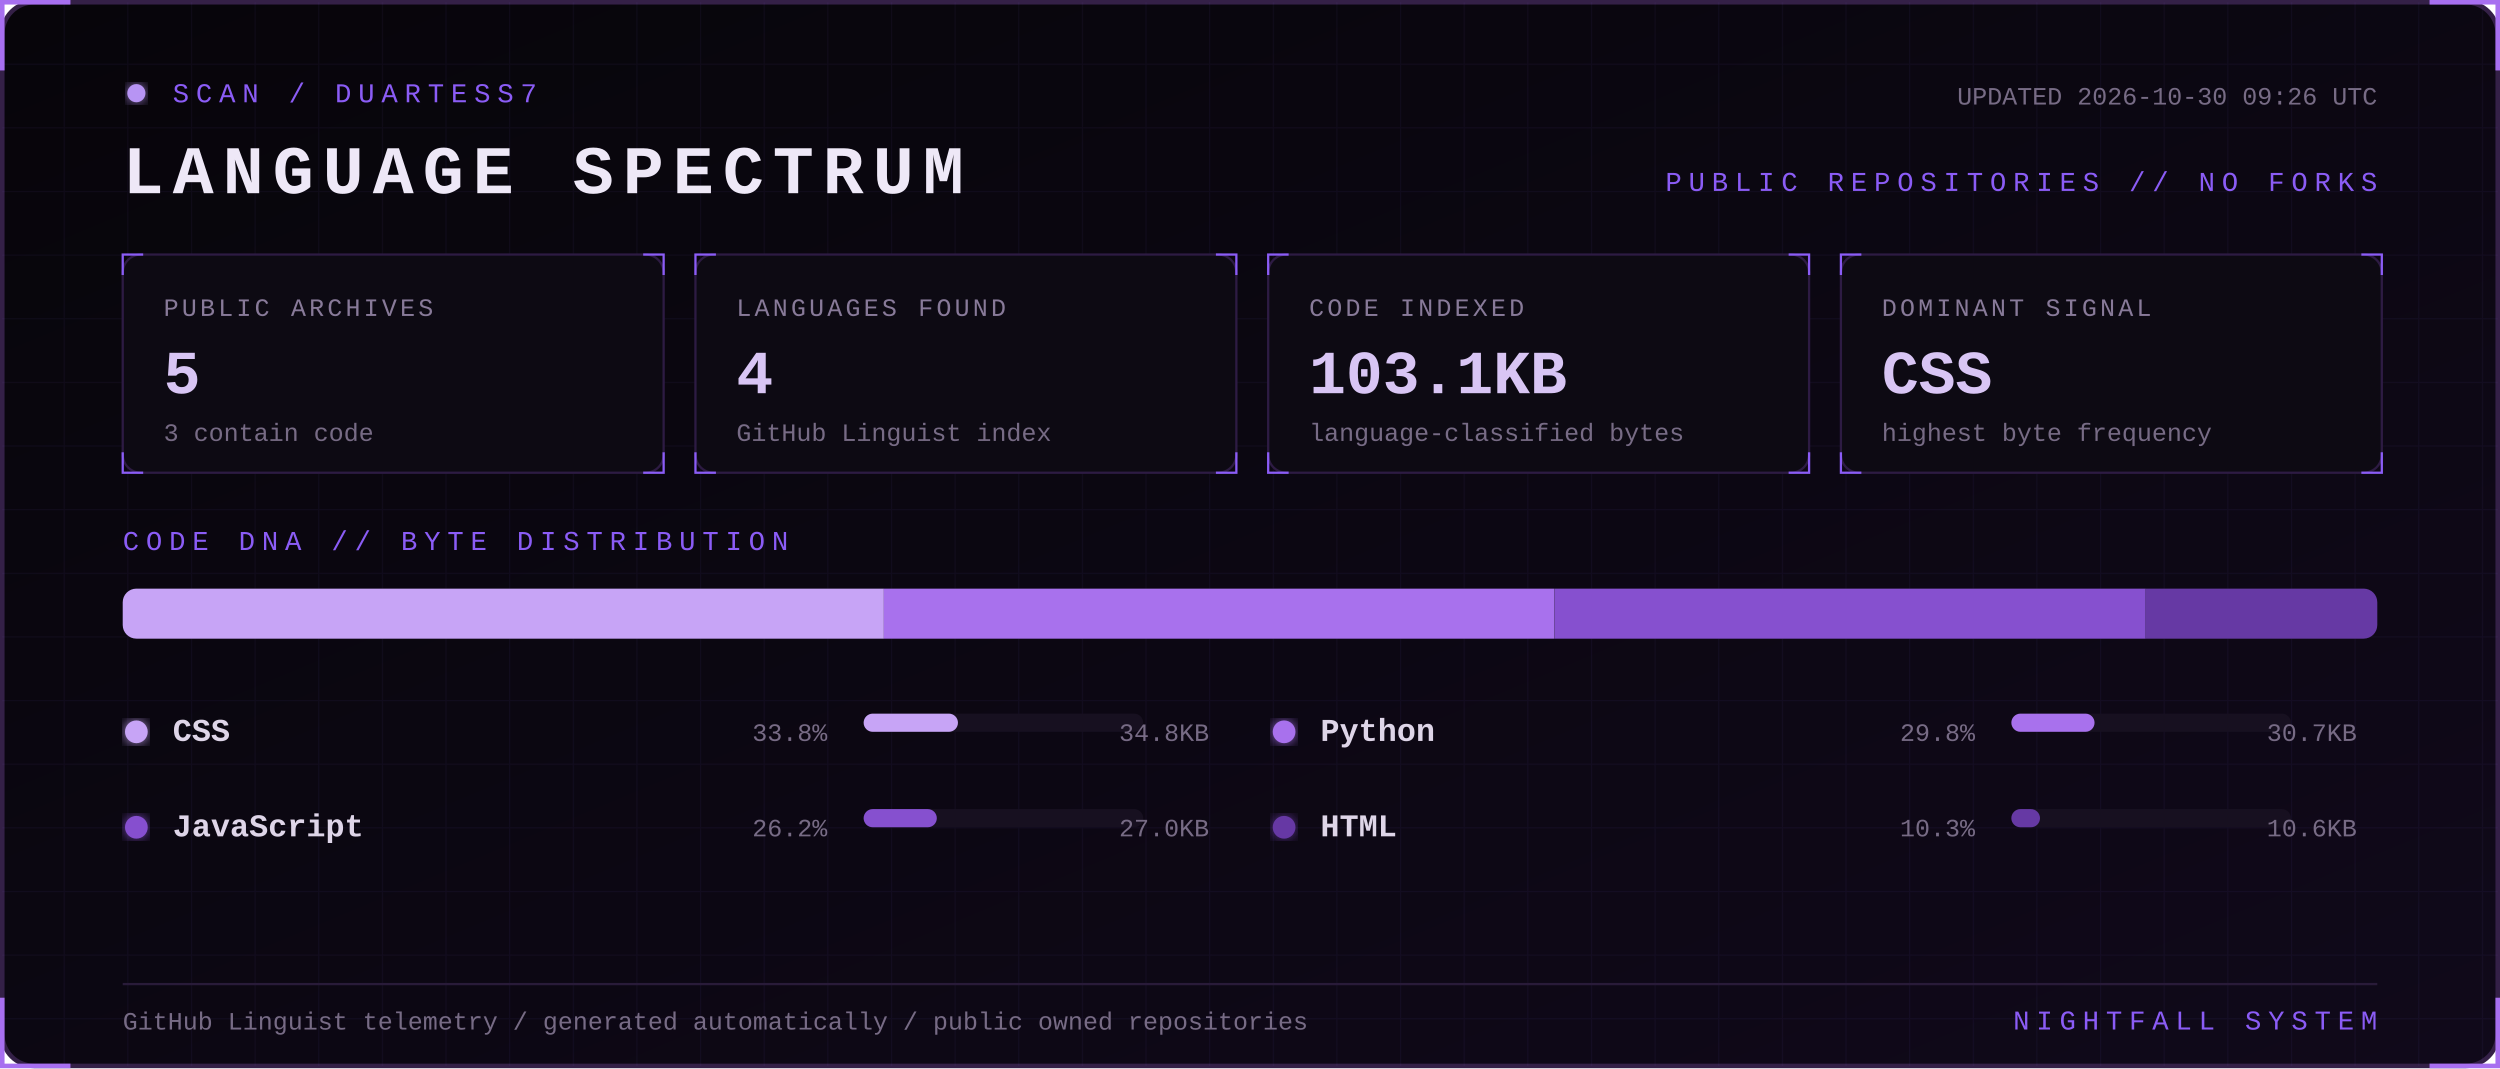
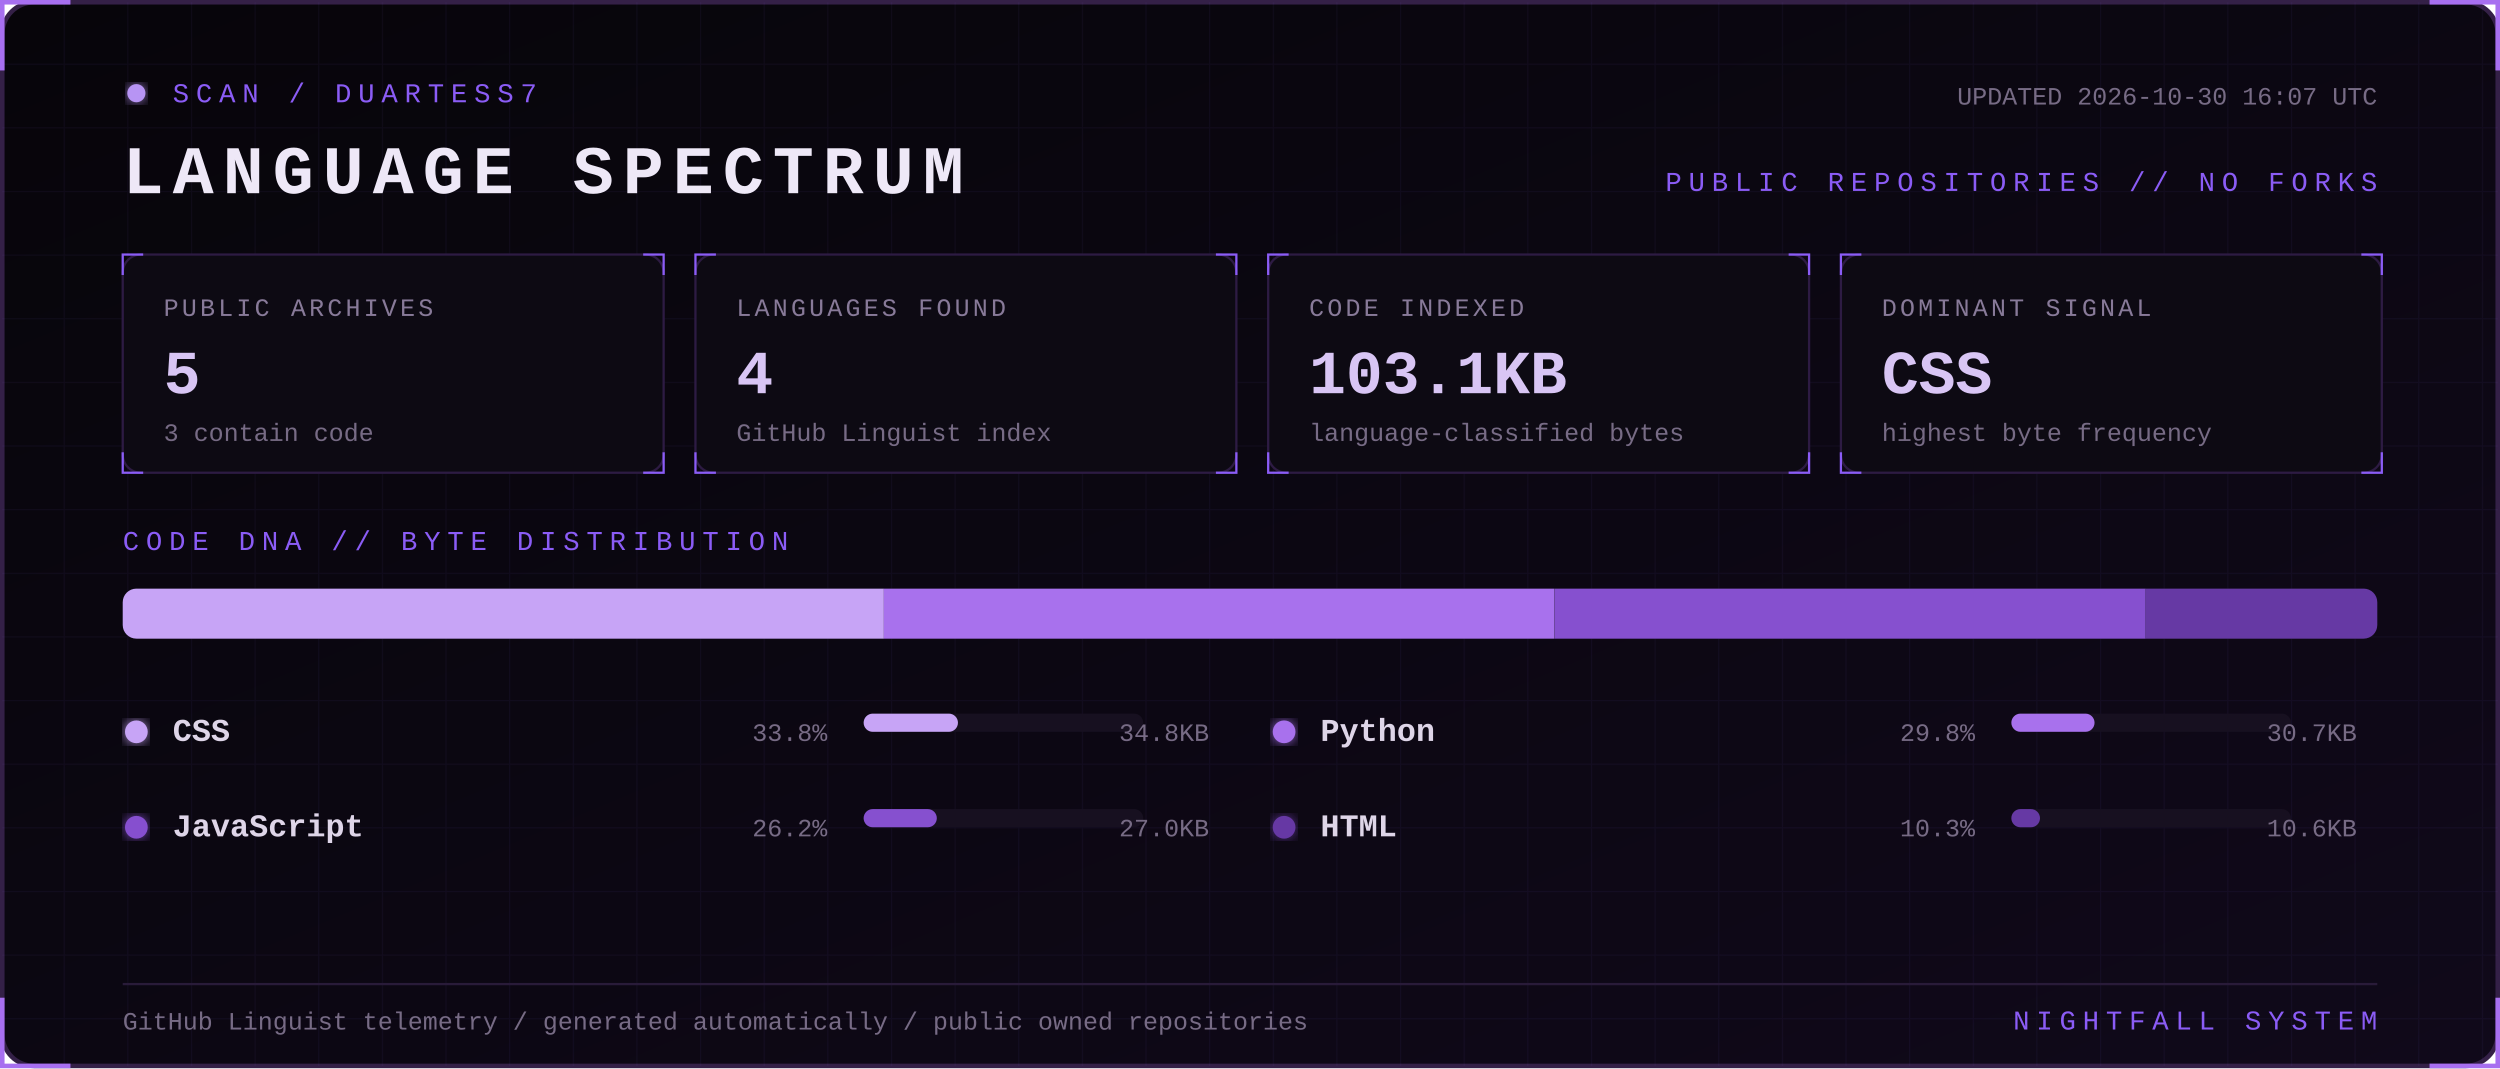
<svg xmlns="http://www.w3.org/2000/svg" width="1100" height="470" viewBox="0 0 1100 470" role="img" aria-labelledby="title desc">
  <defs>
    <linearGradient id="bg" x1="0" y1="0" x2="1" y2="1">
      <stop stop-color="#07050a" />
      <stop offset="1" stop-color="#10091a" />
    </linearGradient>
    <filter id="glow">
      <feGaussianBlur stdDeviation="3" result="b" />
      <feMerge>
        <feMergeNode in="b" />
        <feMergeNode in="SourceGraphic" />
      </feMerge>
    </filter>
    <pattern id="grid" width="28" height="28" patternUnits="userSpaceOnUse">
      <path d="M28 0H0V28" fill="none" stroke="#8b5cf6" stroke-opacity=".055" />
    </pattern>
    <style>
      text { font-family: Consolas, 'Courier New', monospace; }
      .kicker { fill:#8b5cf6; font-size:12px; letter-spacing:3px; }
      .title { fill:#eee8f7; font-size:30px; font-weight:700; letter-spacing:4px; }
      .label { fill:#887a99; font-size:11px; letter-spacing:1.4px; }
      .value { fill:#d8c5f4; font-size:27px; font-weight:700; }
      .detail,.pct { fill:#776b85; font-size:11px; }
      .lang { fill:#ded5e8; font-size:14px; font-weight:700; }
      .blink { animation:blink 1.6s step-end infinite; }
      @keyframes blink { 50% { opacity:.25 } }
    </style>
  </defs>
  <rect x="1" y="1" width="1098" height="468" rx="14" fill="url(#bg)" stroke="#342047" stroke-width="2" />
  <rect x="1" y="1" width="1098" height="468" rx="14" fill="url(#grid)" />
  <path d="M31 1H1v30 M1069 1h30v30 M1099 439v30h-30 M31 469H1v-30" stroke="#a76ff0" stroke-width="2" fill="none" />
  <g transform="translate(54 36)">
    <circle cx="6" cy="5" r="4" fill="#b794f4" filter="url(#glow)" class="blink" />
    <text x="22" y="9" class="kicker">SCAN / DUARTESS7</text>
    <text y="49" class="title">LANGUAGE SPECTRUM</text>
-     <text x="992" y="10" text-anchor="end" class="detail">UPDATED 2026-10-30 09:26 UTC</text>
+     <text x="992" y="10" text-anchor="end" class="detail">UPDATED 2026-10-30 16:07 UTC</text>
    <text x="992" y="48" text-anchor="end" class="kicker">PUBLIC REPOSITORIES // NO FORKS</text>
  </g>
  <g transform="translate(54 112)">
    <rect width="238" height="96" rx="8" fill="#0d0a13" stroke="#2d1b43" />
    <path d="M0 9V0h9 M229 0h9v9 M238 87v9h-9 M9 96H0v-9" stroke="#8b5cf6" fill="none" />
    <text x="18" y="27" class="label">PUBLIC ARCHIVES</text>
    <text x="18" y="61" class="value">5</text>
    <text x="18" y="82" class="detail">3 contain code</text>
  </g>
  <g transform="translate(306 112)">
    <rect width="238" height="96" rx="8" fill="#0d0a13" stroke="#2d1b43" />
    <path d="M0 9V0h9 M229 0h9v9 M238 87v9h-9 M9 96H0v-9" stroke="#8b5cf6" fill="none" />
    <text x="18" y="27" class="label">LANGUAGES FOUND</text>
    <text x="18" y="61" class="value">4</text>
    <text x="18" y="82" class="detail">GitHub Linguist index</text>
  </g>
  <g transform="translate(558 112)">
    <rect width="238" height="96" rx="8" fill="#0d0a13" stroke="#2d1b43" />
    <path d="M0 9V0h9 M229 0h9v9 M238 87v9h-9 M9 96H0v-9" stroke="#8b5cf6" fill="none" />
    <text x="18" y="27" class="label">CODE INDEXED</text>
    <text x="18" y="61" class="value">103.1KB</text>
    <text x="18" y="82" class="detail">language-classified bytes</text>
  </g>
  <g transform="translate(810 112)">
    <rect width="238" height="96" rx="8" fill="#0d0a13" stroke="#2d1b43" />
    <path d="M0 9V0h9 M229 0h9v9 M238 87v9h-9 M9 96H0v-9" stroke="#8b5cf6" fill="none" />
    <text x="18" y="27" class="label">DOMINANT SIGNAL</text>
    <text x="18" y="61" class="value">CSS</text>
    <text x="18" y="82" class="detail">highest byte frequency</text>
  </g>
  <text x="54" y="242" class="kicker">CODE DNA // BYTE DISTRIBUTION</text>
  <rect x="54" y="259" width="992" height="22" rx="6" fill="#171020" />
  <clipPath id="bar">
    <rect x="54" y="259" width="992" height="22" rx="6" />
  </clipPath>
  <g clip-path="url(#bar)">
    <rect x="54.0" y="259" width="334.9" height="22" fill="#c7a4f6" />
    <rect x="388.9" y="259" width="295.1" height="22" fill="#a871ed" />
    <rect x="684.1" y="259" width="260.0" height="22" fill="#8650cf" />
    <rect x="944.1" y="259" width="101.9" height="22" fill="#6639a4" />
  </g>
  <g transform="translate(54 326)">
    <circle cx="6" cy="-4" r="5" fill="#c7a4f6" filter="url(#glow)" />
    <text x="22" class="lang">CSS</text>
    <text x="310" text-anchor="end" class="pct">33.8%</text>
    <rect x="326" y="-12" width="123" height="8" rx="4" fill="#171020" />
    <rect x="326" y="-12" width="41.5" height="8" rx="4" fill="#c7a4f6" />
    <text x="478" text-anchor="end" class="detail">34.8KB</text>
  </g>
  <g transform="translate(559 326)">
    <circle cx="6" cy="-4" r="5" fill="#a871ed" filter="url(#glow)" />
    <text x="22" class="lang">Python</text>
    <text x="310" text-anchor="end" class="pct">29.8%</text>
    <rect x="326" y="-12" width="123" height="8" rx="4" fill="#171020" />
    <rect x="326" y="-12" width="36.6" height="8" rx="4" fill="#a871ed" />
    <text x="478" text-anchor="end" class="detail">30.7KB</text>
  </g>
  <g transform="translate(54 368)">
    <circle cx="6" cy="-4" r="5" fill="#8650cf" filter="url(#glow)" />
    <text x="22" class="lang">JavaScript</text>
    <text x="310" text-anchor="end" class="pct">26.2%</text>
    <rect x="326" y="-12" width="123" height="8" rx="4" fill="#171020" />
    <rect x="326" y="-12" width="32.2" height="8" rx="4" fill="#8650cf" />
    <text x="478" text-anchor="end" class="detail">27.0KB</text>
  </g>
  <g transform="translate(559 368)">
    <circle cx="6" cy="-4" r="5" fill="#6639a4" filter="url(#glow)" />
    <text x="22" class="lang">HTML</text>
    <text x="310" text-anchor="end" class="pct">10.3%</text>
    <rect x="326" y="-12" width="123" height="8" rx="4" fill="#171020" />
    <rect x="326" y="-12" width="12.6" height="8" rx="4" fill="#6639a4" />
    <text x="478" text-anchor="end" class="detail">10.6KB</text>
  </g>
  <path d="M54 433H1046" stroke="#291b39" />
  <text x="54" y="453" class="detail">GitHub Linguist telemetry / generated automatically / public owned repositories</text>
  <text x="1046" y="453" text-anchor="end" class="kicker">NIGHTFALL SYSTEM</text>
</svg>
